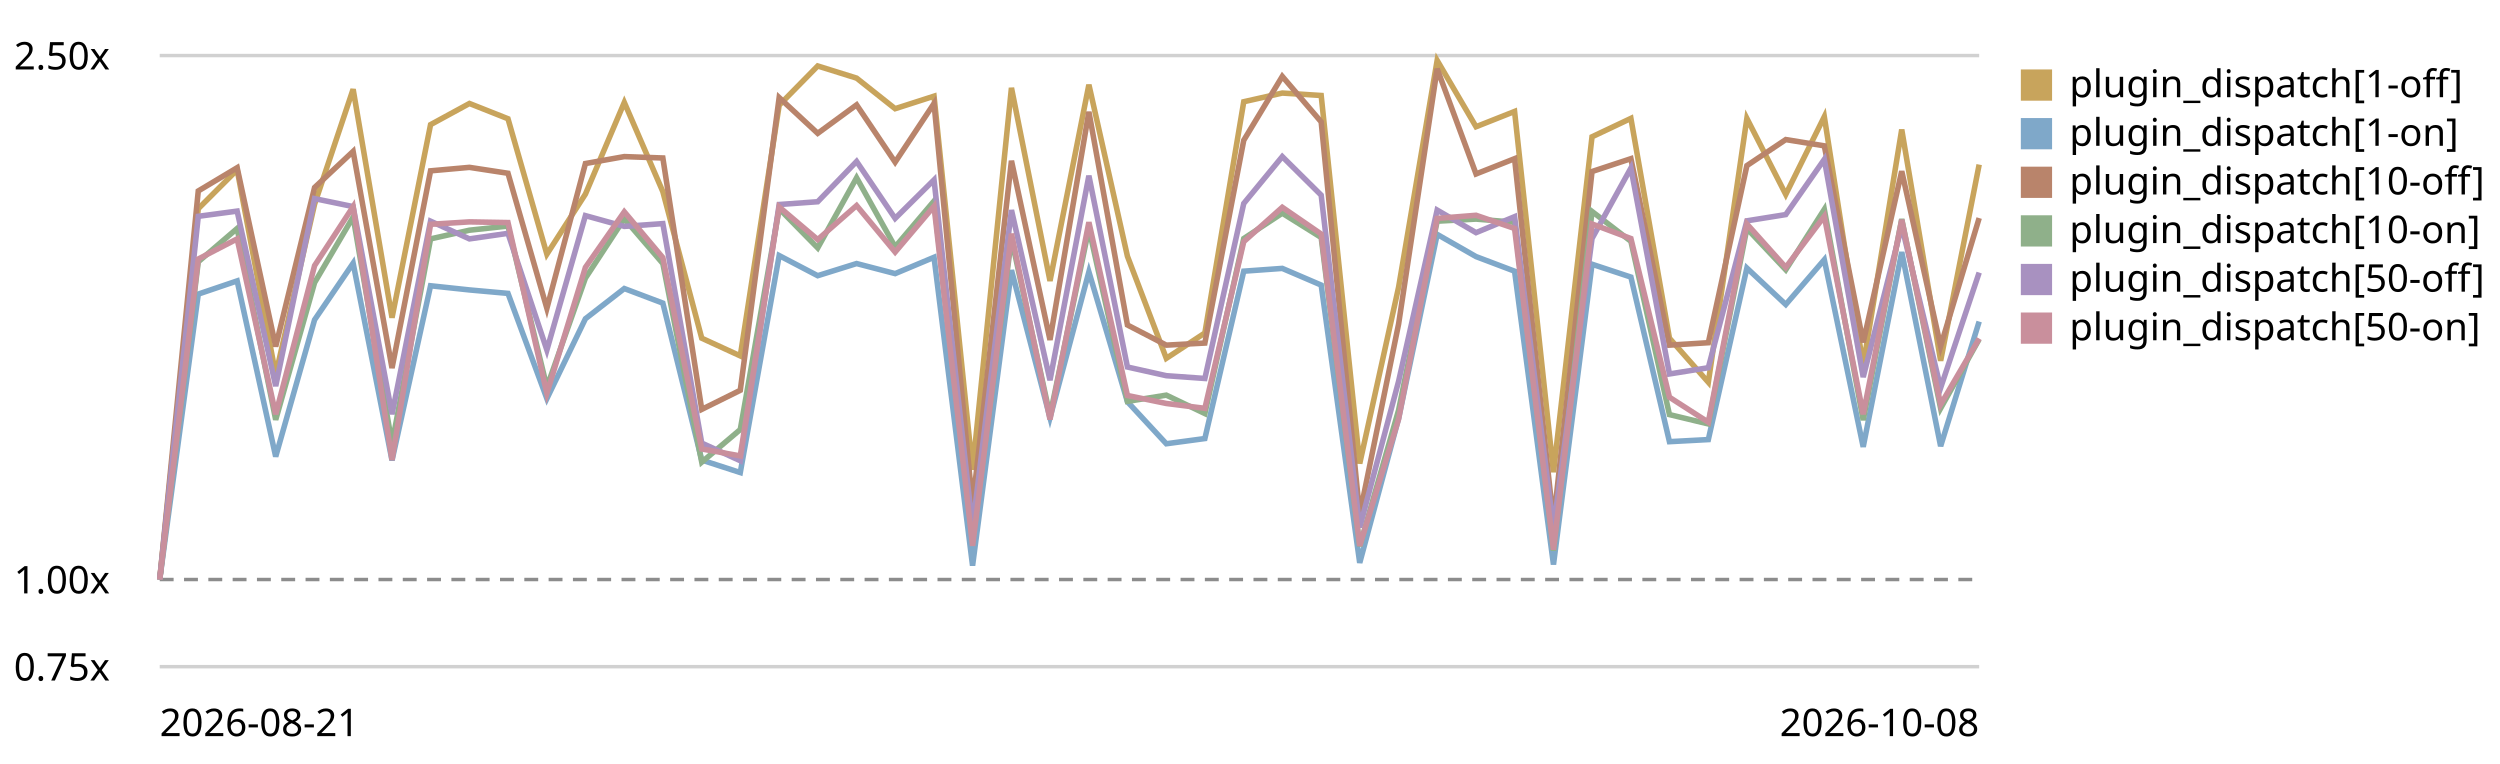
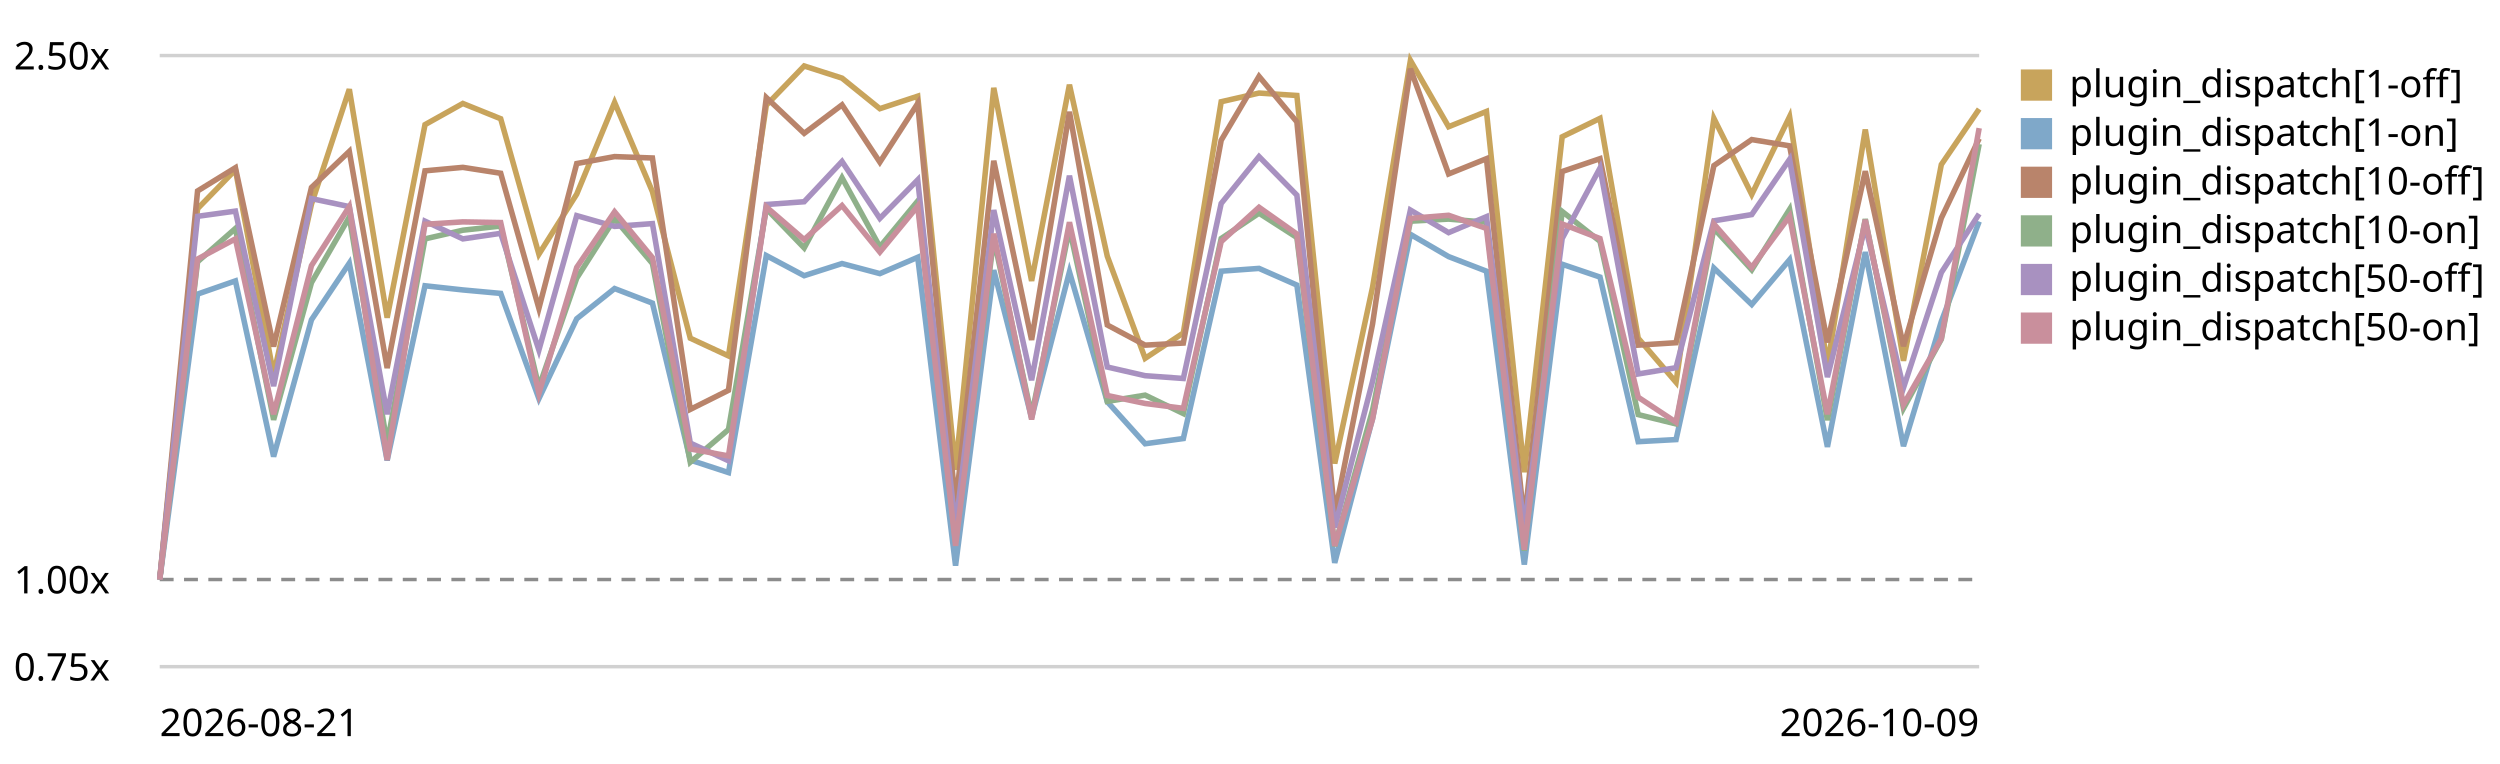
<svg xmlns="http://www.w3.org/2000/svg" viewBox="0 0 720 220" role="img" aria-label="Plugin subscriber dispatch trend, relative to the first recorded run">
  <style>text{font:11px system-ui,sans-serif;fill:currentColor}.grid{stroke:currentColor;stroke-opacity:.18}.base{stroke:currentColor;stroke-opacity:.45;stroke-dasharray:4 3}</style>
  <line class="grid" x1="46" y1="192.0" x2="570" y2="192.0" />
  <text x="4" y="196.0">0.75x</text>
  <line class="base" x1="46" y1="166.9" x2="570" y2="166.9" />
  <text x="4" y="170.9">1.00x</text>
  <line class="grid" x1="46" y1="16.0" x2="570" y2="16.0" />
  <text x="4" y="20.0">2.50x</text>
-   <path d="M46.0,166.9 L57.1,60.1 L68.3,48.9 L79.4,107.9 L90.6,58.8 L101.7,25.7 L112.9,91.5 L124.0,35.9 L135.2,29.8 L146.3,34.2 L157.5,73.2 L168.6,55.9 L179.8,29.5 L190.9,55.2 L202.1,97.4 L213.2,102.5 L224.4,30.3 L235.5,19.0 L246.7,22.5 L257.8,31.3 L269.0,27.7 L280.1,135.3 L291.3,25.3 L302.4,80.9 L313.6,24.4 L324.7,73.8 L335.9,103.2 L347.0,95.9 L358.2,29.3 L369.3,26.8 L380.5,27.5 L391.6,133.5 L402.8,82.7 L413.9,17.4 L425.1,36.5 L436.2,32.1 L447.4,136.0 L458.5,39.4 L469.7,34.1 L480.8,97.4 L492.0,110.1 L503.1,34.1 L514.3,56.0 L525.4,33.6 L536.6,105.3 L547.7,37.3 L558.9,103.9 L570.0,47.4" fill="none" stroke="#c8a45c" stroke-width="1.6" />
+   <path d="M46.0,166.9 L56.9,60.1 L67.8,48.9 L78.8,107.9 L89.7,58.8 L100.6,25.7 L111.5,91.5 L122.4,35.9 L133.3,29.8 L144.2,34.2 L155.2,73.2 L166.1,55.9 L177.0,29.5 L187.9,55.2 L198.8,97.4 L209.8,102.5 L220.7,30.3 L231.6,19.0 L242.5,22.5 L253.4,31.3 L264.3,27.7 L275.2,135.3 L286.2,25.3 L297.1,80.9 L308.0,24.4 L318.9,73.8 L329.8,103.2 L340.8,95.9 L351.7,29.3 L362.6,26.8 L373.5,27.5 L384.4,133.5 L395.3,82.7 L406.2,17.4 L417.2,36.5 L428.1,32.1 L439.0,136.0 L449.9,39.4 L460.8,34.1 L471.8,97.4 L482.7,110.1 L493.6,34.1 L504.5,56.0 L515.4,33.6 L526.3,105.3 L537.2,37.3 L548.2,103.9 L559.1,47.4 L570.0,31.4" fill="none" stroke="#c8a45c" stroke-width="1.6" />
  <rect x="582" y="20" width="9" height="9" fill="#c8a45c" />
  <text x="596" y="28">plugin_dispatch[1-off]</text>
-   <path d="M46.0,166.9 L57.1,84.7 L68.3,80.9 L79.4,131.5 L90.6,92.1 L101.7,75.8 L112.9,132.6 L124.0,82.3 L135.2,83.5 L146.3,84.5 L157.5,114.8 L168.6,91.8 L179.8,83.1 L190.9,87.3 L202.1,132.5 L213.2,136.1 L224.4,73.6 L235.5,79.4 L246.7,75.9 L257.8,78.8 L269.0,74.1 L280.1,162.9 L291.3,77.8 L302.4,120.3 L313.6,78.3 L324.7,115.7 L335.9,127.8 L347.0,126.3 L358.2,78.1 L369.3,77.3 L380.5,82.1 L391.6,162.1 L402.8,120.5 L413.9,67.5 L425.1,73.9 L436.2,78.1 L447.4,162.6 L458.5,76.1 L469.7,79.8 L480.8,127.2 L492.0,126.6 L503.1,77.2 L514.3,87.7 L525.4,74.8 L536.6,128.7 L547.7,72.6 L558.9,128.5 L570.0,92.6" fill="none" stroke="#7fa8c9" stroke-width="1.6" />
+   <path d="M46.0,166.9 L56.9,84.7 L67.8,80.9 L78.8,131.5 L89.7,92.1 L100.6,75.8 L111.5,132.6 L122.4,82.3 L133.3,83.5 L144.2,84.5 L155.2,114.8 L166.1,91.8 L177.0,83.1 L187.9,87.3 L198.8,132.5 L209.8,136.1 L220.7,73.6 L231.6,79.4 L242.5,75.9 L253.4,78.8 L264.3,74.1 L275.2,162.9 L286.2,77.8 L297.1,120.3 L308.0,78.3 L318.9,115.7 L329.8,127.8 L340.8,126.3 L351.7,78.1 L362.6,77.3 L373.5,82.1 L384.4,162.1 L395.3,120.5 L406.2,67.5 L417.2,73.9 L428.1,78.1 L439.0,162.6 L449.9,76.1 L460.8,79.8 L471.8,127.2 L482.7,126.6 L493.6,77.2 L504.5,87.7 L515.4,74.8 L526.3,128.7 L537.2,72.6 L548.2,128.5 L559.1,92.6 L570.0,63.8" fill="none" stroke="#7fa8c9" stroke-width="1.6" />
  <rect x="582" y="34" width="9" height="9" fill="#7fa8c9" />
  <text x="596" y="42">plugin_dispatch[1-on]</text>
-   <path d="M46.0,166.9 L57.1,55.0 L68.3,48.3 L79.4,99.8 L90.6,54.0 L101.7,43.6 L112.9,106.0 L124.0,49.2 L135.2,48.2 L146.3,49.9 L157.5,88.8 L168.6,47.1 L179.8,45.1 L190.9,45.5 L202.1,117.9 L213.2,112.4 L224.4,28.1 L235.5,38.4 L246.7,30.2 L257.8,46.7 L269.0,29.8 L280.1,145.5 L291.3,46.3 L302.4,97.9 L313.6,32.2 L324.7,93.6 L335.9,99.4 L347.0,98.8 L358.2,40.4 L369.3,22.0 L380.5,35.1 L391.6,148.2 L402.8,93.3 L413.9,19.8 L425.1,50.1 L436.2,45.7 L447.4,150.4 L458.5,49.4 L469.7,45.7 L480.8,99.4 L492.0,98.7 L503.1,47.7 L514.3,40.2 L525.4,42.0 L536.6,98.6 L547.7,49.3 L558.9,99.7 L570.0,62.8" fill="none" stroke="#b9846b" stroke-width="1.6" />
+   <path d="M46.0,166.9 L56.9,55.0 L67.8,48.3 L78.8,99.8 L89.7,54.0 L100.6,43.6 L111.5,106.0 L122.4,49.2 L133.3,48.2 L144.2,49.9 L155.2,88.8 L166.1,47.1 L177.0,45.1 L187.9,45.5 L198.8,117.9 L209.8,112.4 L220.7,28.1 L231.6,38.4 L242.5,30.2 L253.4,46.7 L264.3,29.8 L275.2,145.5 L286.2,46.3 L297.1,97.9 L308.0,32.2 L318.9,93.6 L329.8,99.4 L340.8,98.8 L351.7,40.4 L362.6,22.0 L373.5,35.1 L384.4,148.2 L395.3,93.3 L406.2,19.8 L417.2,50.1 L428.1,45.7 L439.0,150.4 L449.9,49.4 L460.8,45.7 L471.8,99.4 L482.7,98.7 L493.6,47.7 L504.5,40.2 L515.4,42.0 L526.3,98.6 L537.2,49.3 L548.2,99.7 L559.1,62.8 L570.0,39.9" fill="none" stroke="#b9846b" stroke-width="1.6" />
  <rect x="582" y="48" width="9" height="9" fill="#b9846b" />
  <text x="596" y="56">plugin_dispatch[10-off]</text>
-   <path d="M46.0,166.9 L57.1,75.4 L68.3,65.8 L79.4,120.9 L90.6,81.4 L101.7,62.5 L112.9,127.8 L124.0,68.8 L135.2,66.3 L146.3,65.1 L157.5,111.5 L168.6,80.1 L179.8,63.0 L190.9,75.9 L202.1,133.1 L213.2,123.7 L224.4,60.1 L235.5,71.4 L246.7,51.2 L257.8,71.1 L269.0,57.9 L280.1,156.0 L291.3,68.7 L302.4,119.7 L313.6,65.8 L324.7,115.6 L335.9,113.8 L347.0,119.1 L358.2,68.7 L369.3,61.4 L380.5,68.4 L391.6,157.3 L402.8,118.1 L413.9,63.7 L425.1,63.1 L436.2,64.0 L447.4,158.6 L458.5,60.9 L469.7,69.5 L480.8,119.4 L492.0,122.1 L503.1,65.8 L514.3,77.7 L525.4,60.3 L536.6,121.0 L547.7,63.1 L558.9,117.6 L570.0,97.7" fill="none" stroke="#8fb08a" stroke-width="1.6" />
+   <path d="M46.0,166.9 L56.9,75.4 L67.8,65.8 L78.8,120.9 L89.7,81.4 L100.6,62.5 L111.5,127.8 L122.4,68.8 L133.3,66.3 L144.2,65.1 L155.2,111.5 L166.1,80.1 L177.0,63.0 L187.9,75.9 L198.8,133.1 L209.8,123.7 L220.7,60.1 L231.6,71.4 L242.5,51.2 L253.4,71.1 L264.3,57.9 L275.2,156.0 L286.2,68.7 L297.1,119.7 L308.0,65.8 L318.9,115.6 L329.8,113.8 L340.8,119.1 L351.7,68.7 L362.6,61.4 L373.5,68.4 L384.4,157.3 L395.3,118.1 L406.2,63.7 L417.2,63.1 L428.1,64.0 L439.0,158.6 L449.9,60.9 L460.8,69.5 L471.8,119.4 L482.7,122.1 L493.6,65.8 L504.5,77.7 L515.4,60.3 L526.3,121.0 L537.2,63.1 L548.2,117.6 L559.1,97.7 L570.0,41.5" fill="none" stroke="#8fb08a" stroke-width="1.6" />
  <rect x="582" y="62" width="9" height="9" fill="#8fb08a" />
  <text x="596" y="70">plugin_dispatch[10-on]</text>
-   <path d="M46.0,166.9 L57.1,62.3 L68.3,60.8 L79.4,111.2 L90.6,57.2 L101.7,59.5 L112.9,119.3 L124.0,63.7 L135.2,68.8 L146.3,67.2 L157.5,100.8 L168.6,62.1 L179.8,65.2 L190.9,64.4 L202.1,127.6 L213.2,132.7 L224.4,58.9 L235.5,58.1 L246.7,46.5 L257.8,62.9 L269.0,51.8 L280.1,151.9 L291.3,60.5 L302.4,109.5 L313.6,50.6 L324.7,105.7 L335.9,108.2 L347.0,109.0 L358.2,58.6 L369.3,45.1 L380.5,56.2 L391.6,151.9 L402.8,109.8 L413.9,60.5 L425.1,67.0 L436.2,62.4 L447.4,152.1 L458.5,68.7 L469.7,48.4 L480.8,107.7 L492.0,105.9 L503.1,63.6 L514.3,61.8 L525.4,45.9 L536.6,108.6 L547.7,65.1 L558.9,111.7 L570.0,78.5" fill="none" stroke="#a891c0" stroke-width="1.6" />
+   <path d="M46.0,166.9 L56.9,62.3 L67.8,60.8 L78.8,111.2 L89.7,57.2 L100.6,59.5 L111.5,119.3 L122.4,63.7 L133.3,68.8 L144.2,67.2 L155.2,100.8 L166.1,62.1 L177.0,65.2 L187.9,64.4 L198.8,127.6 L209.8,132.7 L220.7,58.9 L231.6,58.1 L242.5,46.5 L253.4,62.9 L264.3,51.8 L275.2,151.9 L286.2,60.5 L297.1,109.5 L308.0,50.6 L318.9,105.7 L329.8,108.2 L340.8,109.0 L351.7,58.6 L362.6,45.1 L373.5,56.2 L384.4,151.9 L395.3,109.8 L406.2,60.5 L417.2,67.0 L428.1,62.4 L439.0,152.1 L449.9,68.7 L460.8,48.4 L471.8,107.7 L482.7,105.9 L493.6,63.6 L504.5,61.8 L515.4,45.9 L526.3,108.6 L537.2,65.1 L548.2,111.7 L559.1,78.5 L570.0,61.6" fill="none" stroke="#a891c0" stroke-width="1.6" />
  <rect x="582" y="76" width="9" height="9" fill="#a891c0" />
  <text x="596" y="84">plugin_dispatch[50-off]</text>
-   <path d="M46.0,166.9 L57.1,74.6 L68.3,68.8 L79.4,119.3 L90.6,76.5 L101.7,59.5 L112.9,132.5 L124.0,64.6 L135.2,63.9 L146.3,64.1 L157.5,113.3 L168.6,77.0 L179.8,61.0 L190.9,74.2 L202.1,129.3 L213.2,131.3 L224.4,59.6 L235.5,69.0 L246.7,59.2 L257.8,72.6 L269.0,59.4 L280.1,157.2 L291.3,67.3 L302.4,120.8 L313.6,64.0 L324.7,113.9 L335.9,116.2 L347.0,117.6 L358.2,69.6 L369.3,59.7 L380.5,67.4 L391.6,157.2 L402.8,120.7 L413.9,62.9 L425.1,62.0 L436.2,65.8 L447.4,158.3 L458.5,64.5 L469.7,68.7 L480.8,114.4 L492.0,121.6 L503.1,64.5 L514.3,77.0 L525.4,62.3 L536.6,119.3 L547.7,63.3 L558.9,116.5 L570.0,97.5" fill="none" stroke="#c98f9c" stroke-width="1.6" />
+   <path d="M46.0,166.9 L56.9,74.6 L67.8,68.8 L78.8,119.3 L89.7,76.5 L100.6,59.5 L111.5,132.5 L122.4,64.6 L133.3,63.9 L144.2,64.1 L155.2,113.3 L166.1,77.0 L177.0,61.0 L187.9,74.2 L198.8,129.3 L209.8,131.3 L220.7,59.6 L231.6,69.0 L242.5,59.2 L253.4,72.6 L264.3,59.4 L275.2,157.2 L286.2,67.3 L297.1,120.8 L308.0,64.0 L318.9,113.9 L329.8,116.2 L340.8,117.6 L351.7,69.6 L362.6,59.7 L373.5,67.4 L384.4,157.2 L395.3,120.7 L406.2,62.9 L417.2,62.0 L428.1,65.8 L439.0,158.3 L449.9,64.5 L460.8,68.7 L471.8,114.4 L482.7,121.6 L493.6,64.5 L504.5,77.0 L515.4,62.3 L526.3,119.3 L537.2,63.3 L548.2,116.5 L559.1,97.5 L570.0,36.9" fill="none" stroke="#c98f9c" stroke-width="1.6" />
  <rect x="582" y="90" width="9" height="9" fill="#c98f9c" />
  <text x="596" y="98">plugin_dispatch[50-on]</text>
  <text x="46" y="212">2026-08-21</text>
-   <text x="570" y="212" text-anchor="end">2026-10-08</text>
+   <text x="570" y="212" text-anchor="end">2026-10-09</text>
</svg>
